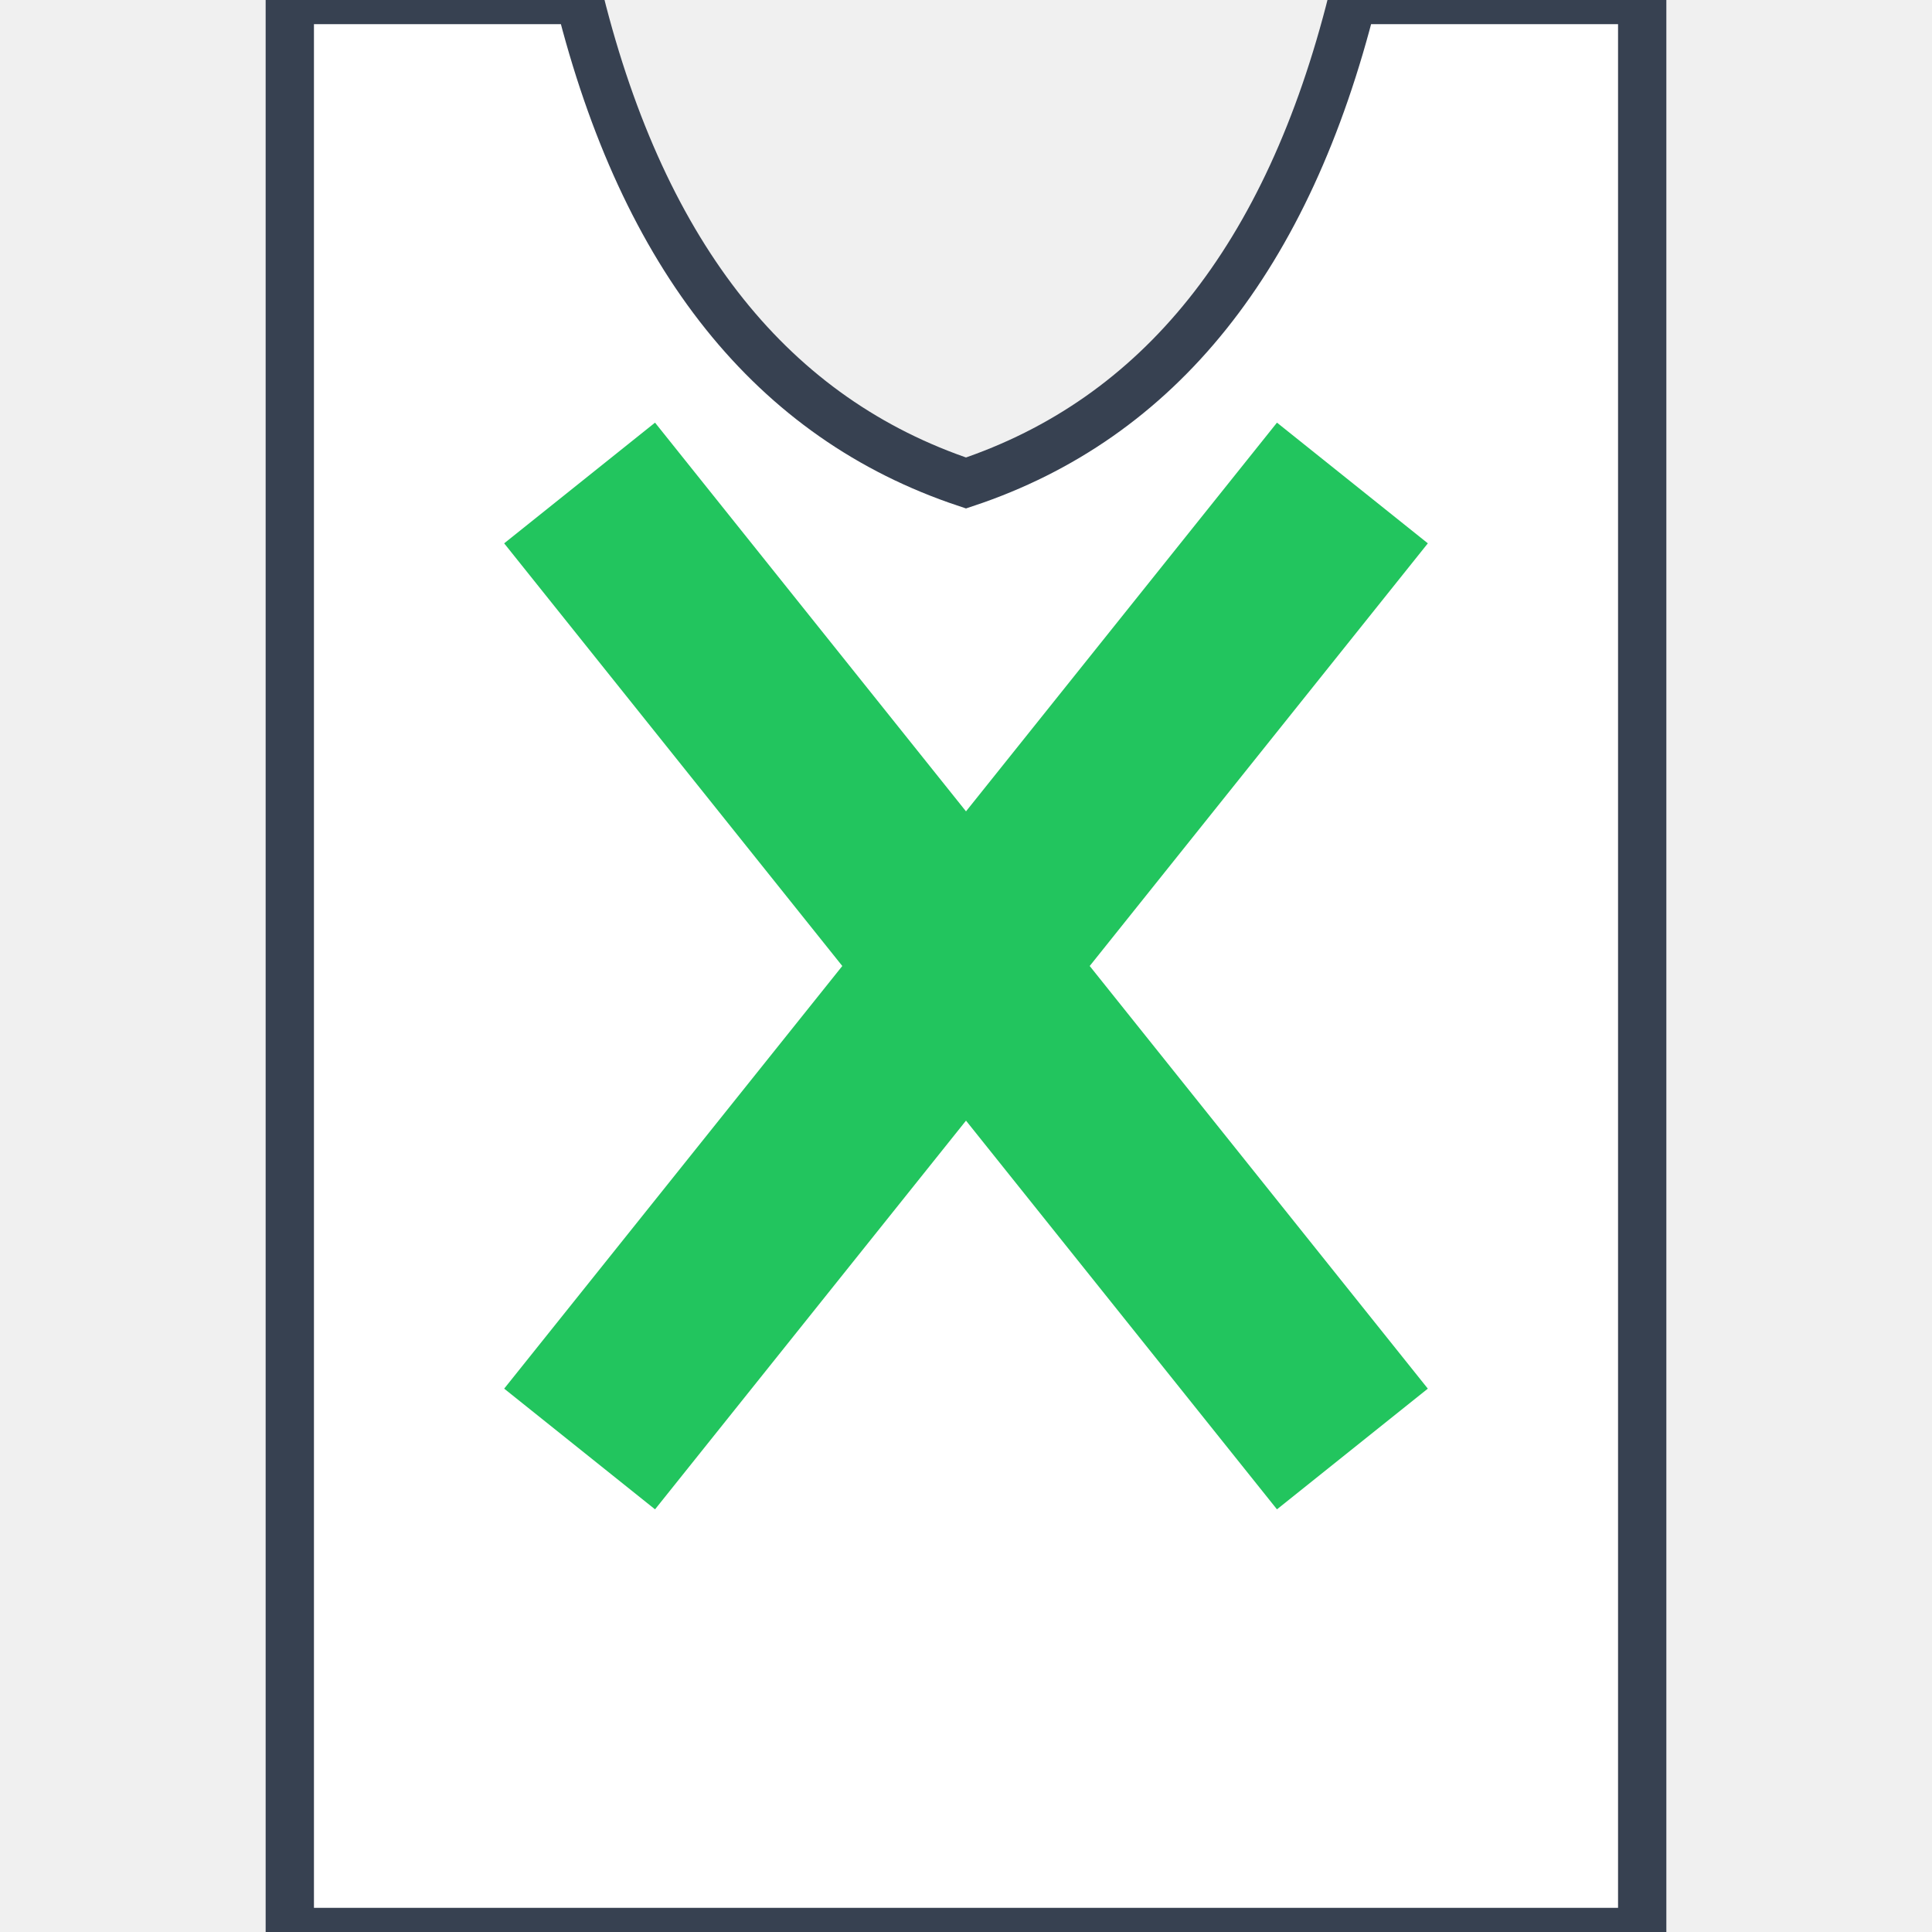
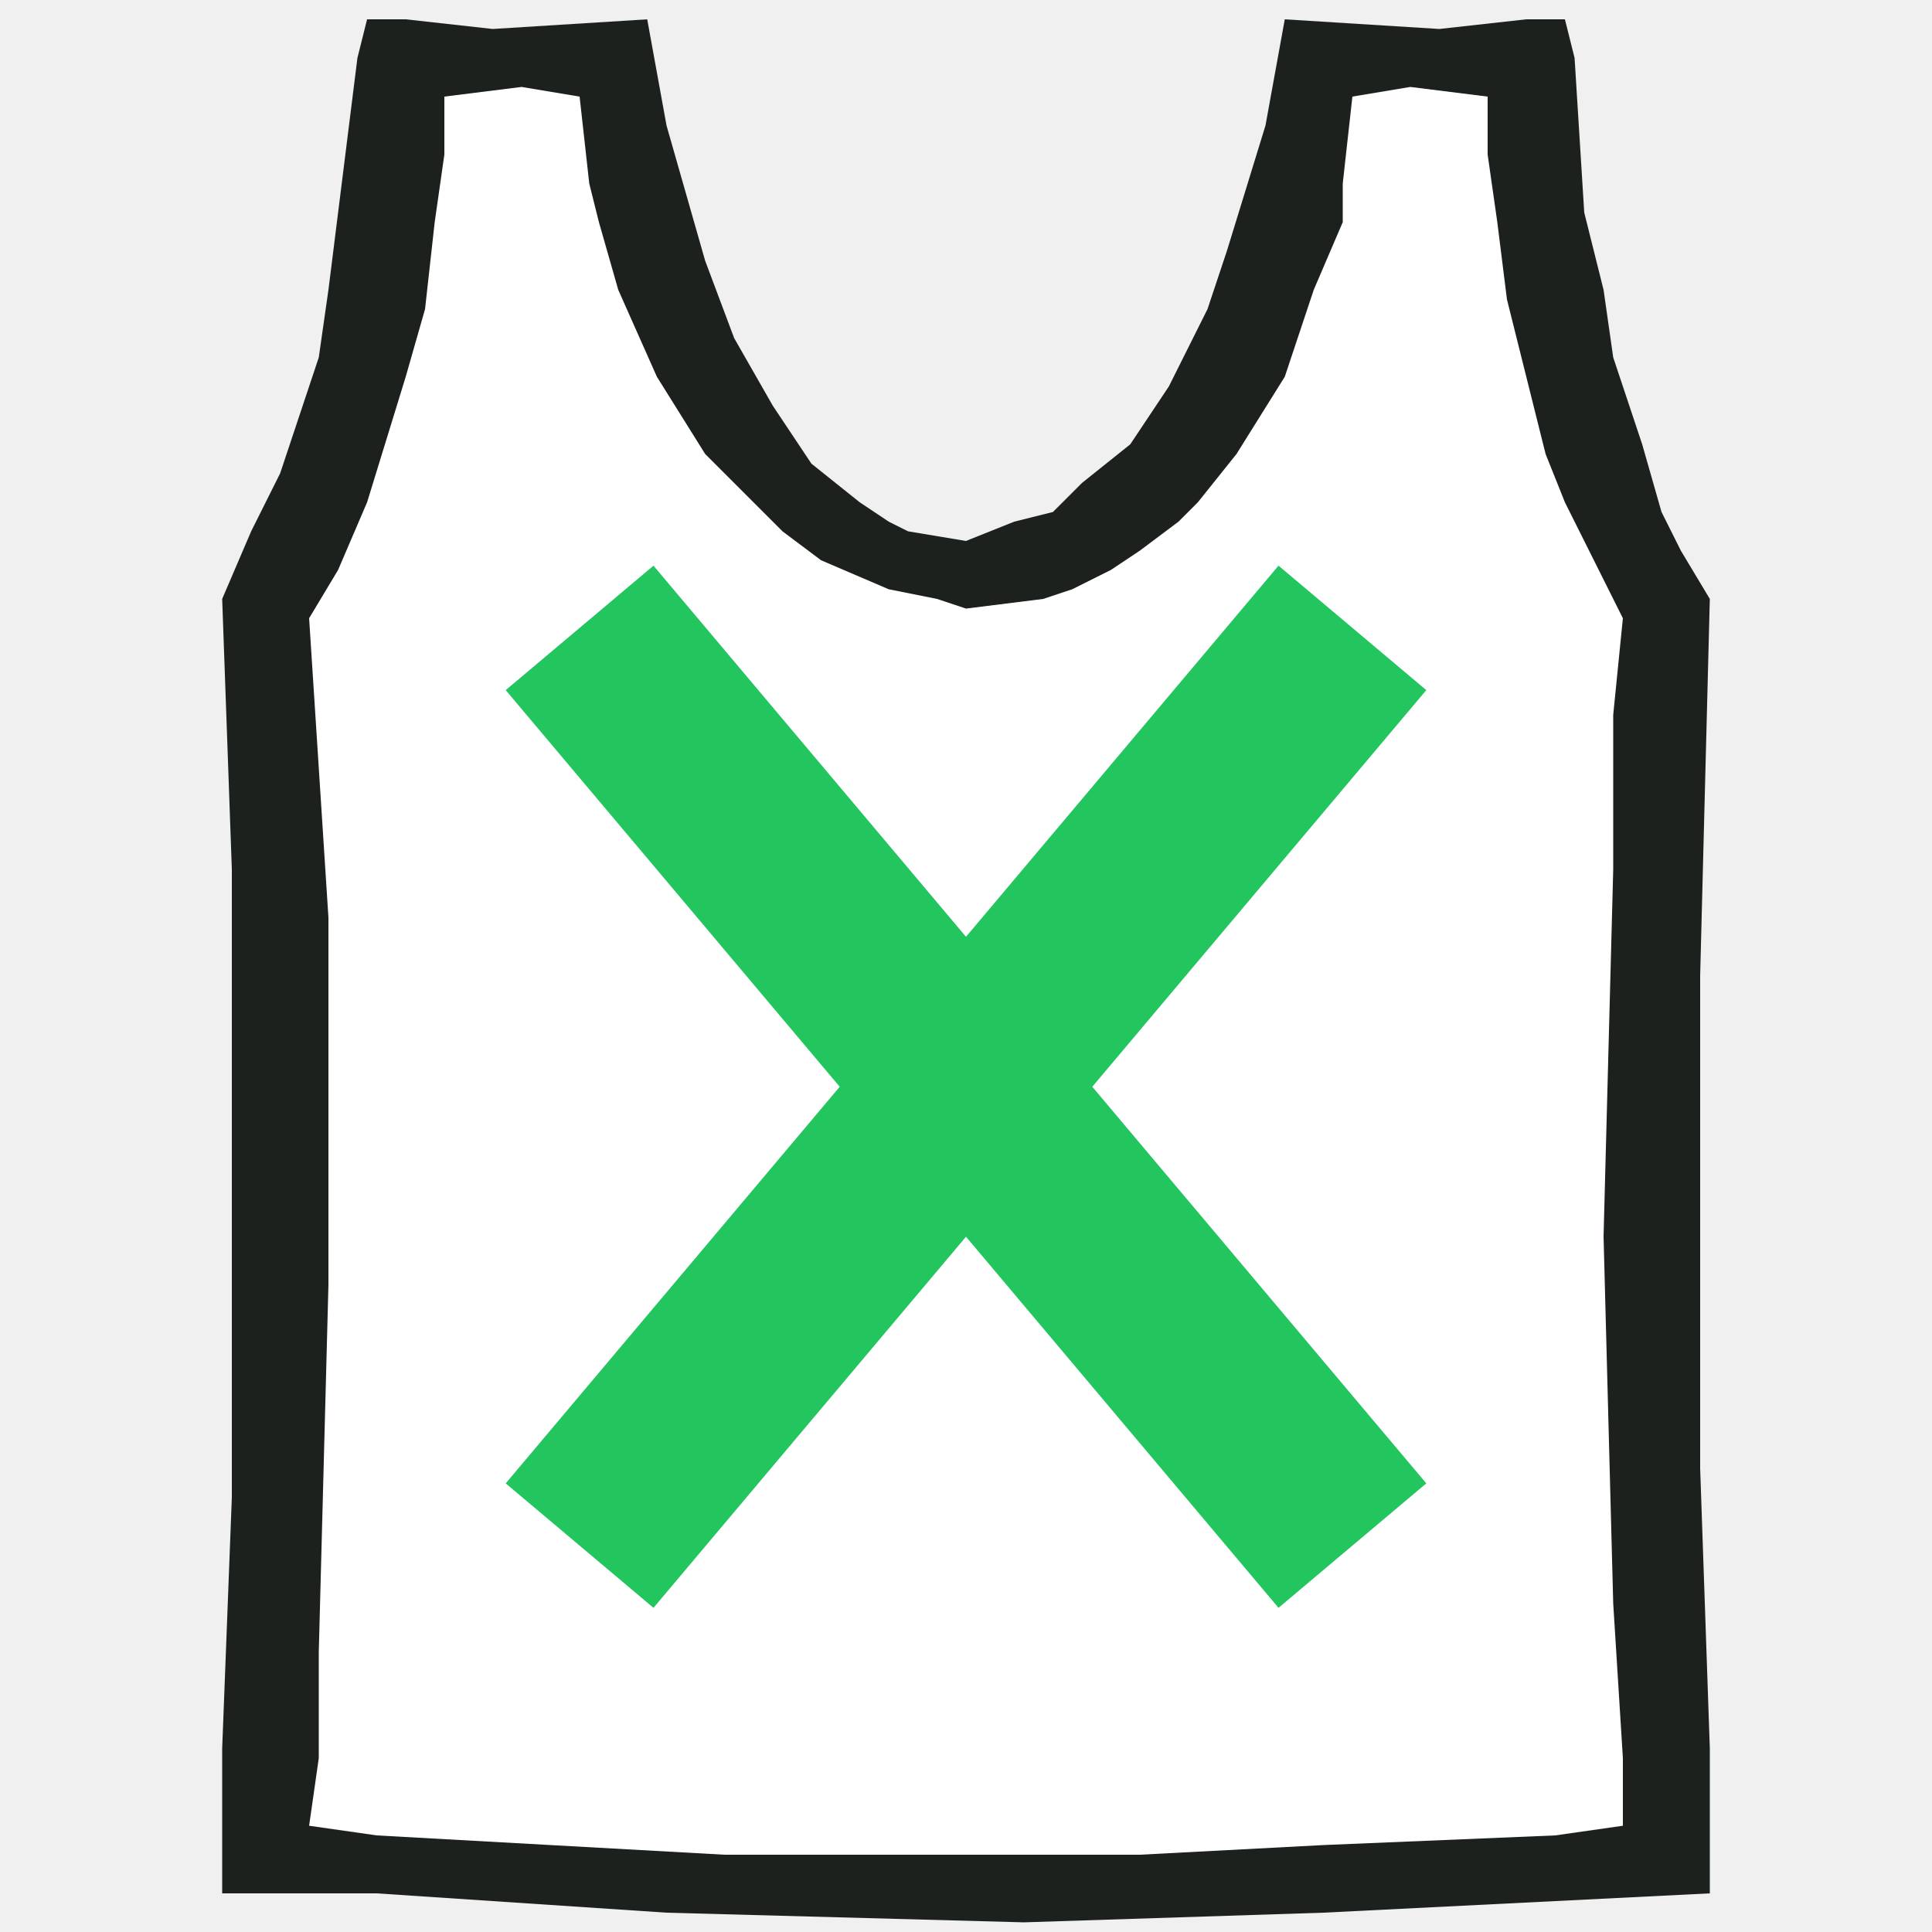
<svg xmlns="http://www.w3.org/2000/svg" viewBox="0 0 20 20">
-   <path d="M3 0 L6 0 Q7 4 10 5 Q13 4 14 0 L17 0 L17 20 L3 20 Z" fill="white" stroke="#374151" stroke-width="0.5" />
-   <line x1="6" y1="5" x2="14" y2="15" stroke="#22c55e" stroke-width="2" />
-   <line x1="14" y1="5" x2="6" y2="15" stroke="#22c55e" stroke-width="2" />
+   <path d="M 4.15 0.6 L 6.35 0.6 C 6.75 3.9 8.1 5.75 10 5.95 C 11.9 5.75 13.25 3.9 13.65 0.6 L 15.85 0.6 C 15.85 2.4 16.3 4.8 17.25 6.3 C 17.05 10.6 17.05 15 17.3 19.2 C 12.6 19.65 7.4 19.65 2.7 19.2 C 2.95 15 2.95 10.6 2.75 6.3 C 3.7 4.8 4.15 2.4 4.15 0.6 Z" fill="white" />
+   <line x1="6" y1="6.5" x2="14" y2="16" stroke="#22c55e" stroke-width="2" />
+   <line x1="14" y1="6.5" x2="6" y2="16" stroke="#22c55e" stroke-width="2" />
+   <g transform="scale(0.1)">
+     <path d="M23 62 24 90 24 117 24 155 23 181 23 192 23 196 27 196 39 196 69 198 106 199 137 198 177 196 177 192 177 181 176 152 176 122 176 101 177 62 174 57 172 53 170 46 167 37 166 30 164 22 163 6 162 2 158 2 149 3 133 2 131 13 127 26 125 32 121 40 117 46 112 50 109 53 105 54 100 56 94 55 92 54 89 52 84 48 80 42 76 35 73 27 69 13 67 2 51 3 42 2 38 2 37 6 35 22 34 30 33 37 29 49 26 55ZM32 189 33 182 33 171 34 133 34 95 32 64 35 59 38 52 42 39 44 32 45 23 46 16 46 10 54 9 60 10 61 19 62 23 64 30 68 39 73 47 79 53 81 55 85 58 92 61 97 62 100 63 108 62 111 61 115 59 118 57 122 54 124 52 128 47 133 39 136 30 139 23 139 19 140 10 146 9 154 10 154 16 155 23 156 31 158 39 160 47 162 52 168 64 167 74 167 90 166 128 167 166 168 182 168 189 161 190 137 191 118 192 100 192 75 192 57 191 39 190Z" fill="#1d211d" fill-rule="evenodd" />
+   </g>
</svg>
